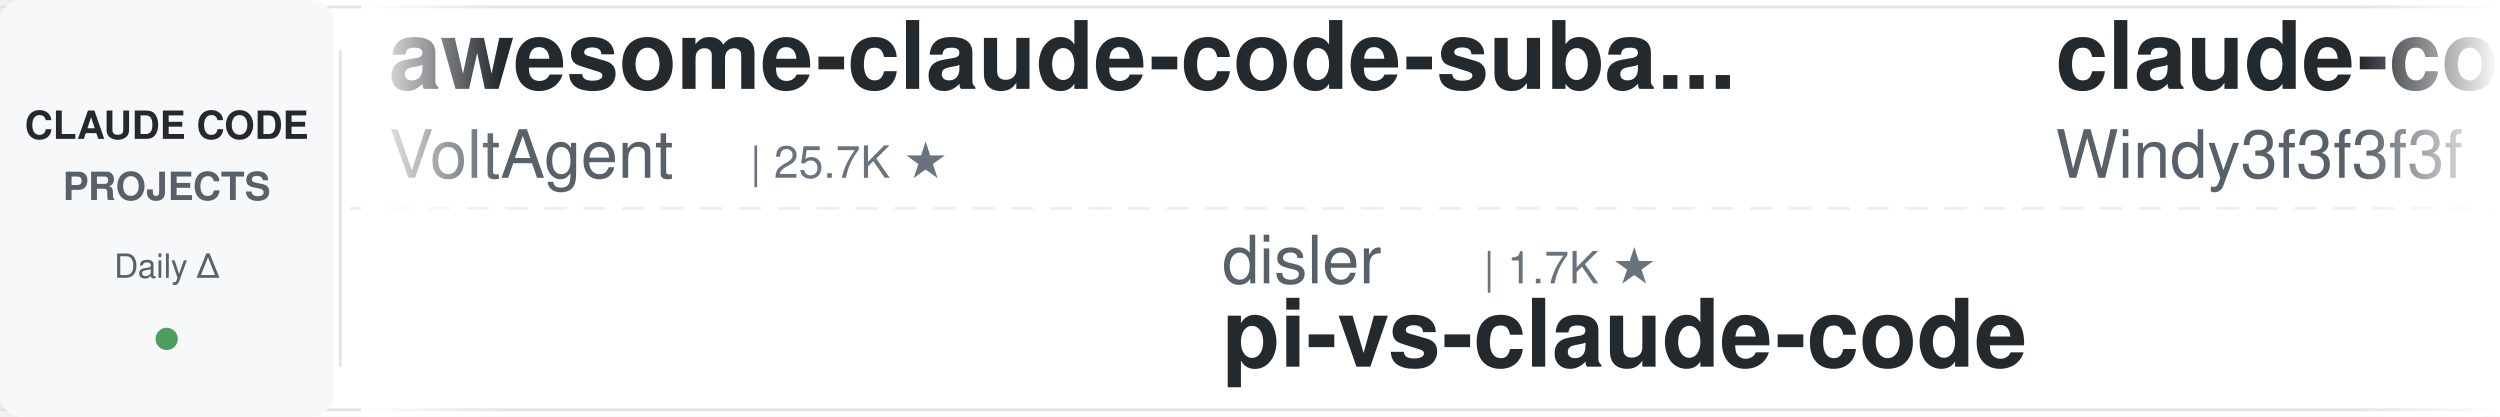
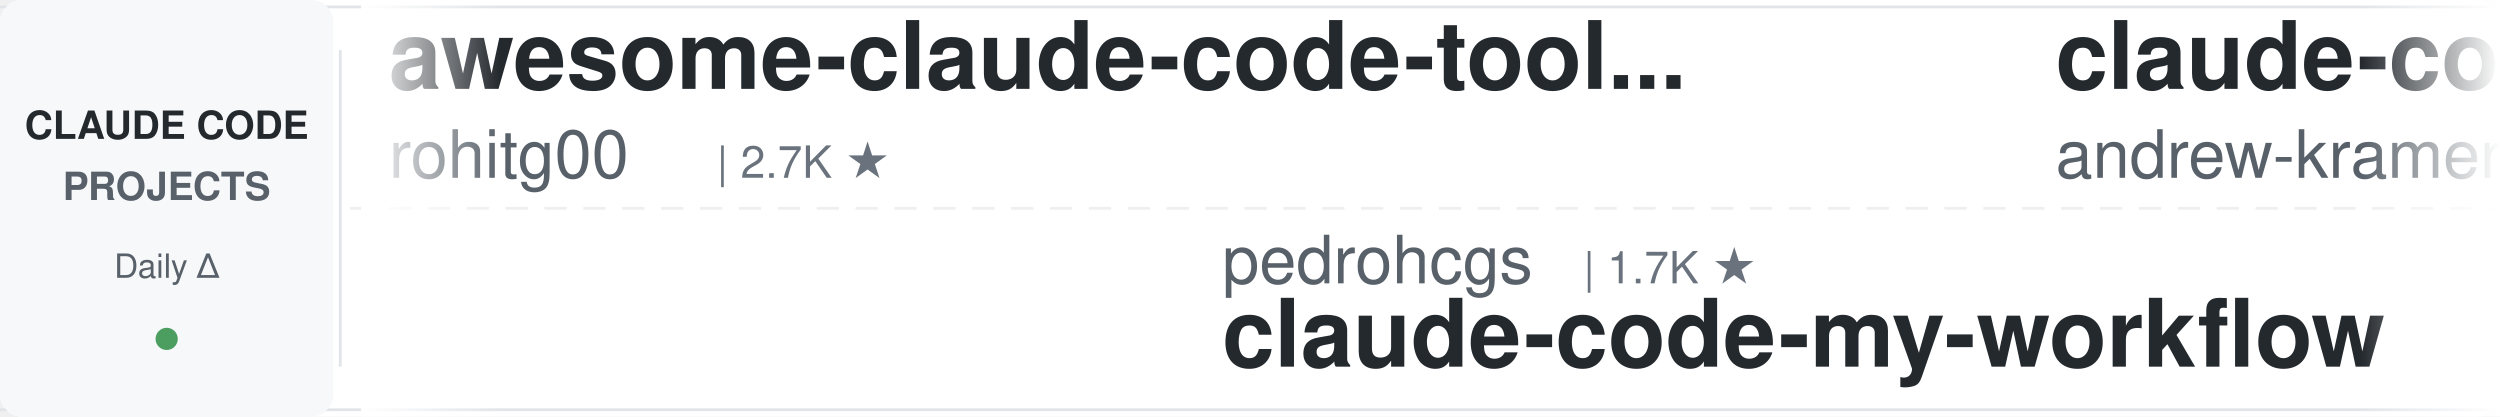
<svg xmlns="http://www.w3.org/2000/svg" width="900" height="150">
  <defs>
    <linearGradient id="leftFade" x1="0%" y1="0%" x2="100%" y2="0%">
      <stop offset="0%" style="stop-color:#ffffff;stop-opacity:1" />
      <stop offset="100%" style="stop-color:#ffffff;stop-opacity:0" />
    </linearGradient>
    <linearGradient id="rightFade" x1="0%" y1="0%" x2="100%" y2="0%">
      <stop offset="0%" style="stop-color:#ffffff;stop-opacity:0" />
      <stop offset="100%" style="stop-color:#ffffff;stop-opacity:1" />
    </linearGradient>
  </defs>
  <rect width="900" height="150" fill="#ffffff" rx="8" />
  <rect x="0" y="2" width="900" height="1" fill="#e1e4e8" />
  <rect x="0" y="147" width="900" height="1" fill="#e1e4e8" />
  <line x1="0" y1="75" x2="900" y2="75" stroke="#e1e4e8" stroke-width="1" stroke-dasharray="8 6" opacity="0.6" />
  <rect x="0" y="0" width="120" height="150" fill="#f6f8fa" rx="8" />
  <text x="60" y="50" font-family="-apple-system, BlinkMacSystemFont, 'Segoe UI', Helvetica, Arial, sans-serif" font-size="14" font-weight="600" fill="#24292e" text-anchor="middle">CLAUDE CODE</text>
  <text x="60" y="72" font-family="-apple-system, BlinkMacSystemFont, 'Segoe UI', Helvetica, Arial, sans-serif" font-size="14" font-weight="600" fill="#586069" text-anchor="middle">PROJECTS</text>
  <text x="60" y="100" font-family="-apple-system, BlinkMacSystemFont, 'Segoe UI', Helvetica, Arial, sans-serif" font-size="12" font-weight="500" fill="#586069" text-anchor="middle">Daily Δ</text>
  <circle cx="60" cy="122" r="4" fill="#22863a" opacity="0.8" />
  <rect x="122" y="18" width="1" height="114" fill="#e1e4e8" />
  <clipPath id="tickerClip">
    <rect x="130" y="0" width="770" height="150" />
  </clipPath>
  <g clip-path="url(#tickerClip)">
    <g id="tickerItems">
      <animateTransform attributeName="transform" attributeType="XML" type="translate" from="0 0" to="-3000 0" dur="54s" repeatCount="indefinite" />
      <g transform="translate(0, 0)">
-         <text x="140" y="32" font-family="-apple-system, BlinkMacSystemFont, 'Segoe UI', Helvetica, Arial, sans-serif" font-size="34" font-weight="600" fill="#24292e">awesome-claude-code-suba...</text>
-         <text x="140" y="64" font-family="-apple-system, BlinkMacSystemFont, 'Segoe UI', Helvetica, Arial, sans-serif" font-size="24" font-weight="400" fill="#586069">VoltAgent</text>
-         <text x="270" y="64" font-family="-apple-system, BlinkMacSystemFont, 'Segoe UI', Helvetica, Arial, sans-serif" font-size="16" font-weight="500" fill="#6a737d">| 25.7K ★</text>
+         <text x="140" y="32" font-family="-apple-system, BlinkMacSystemFont, 'Segoe UI', Helvetica, Arial, sans-serif" font-size="34" font-weight="600" fill="#24292e">awesome-claude-code-tool...</text>
+         <text x="140" y="64" font-family="-apple-system, BlinkMacSystemFont, 'Segoe UI', Helvetica, Arial, sans-serif" font-size="24" font-weight="400" fill="#586069">rohitg00</text>
+         <text x="258" y="64" font-family="-apple-system, BlinkMacSystemFont, 'Segoe UI', Helvetica, Arial, sans-serif" font-size="16" font-weight="500" fill="#6a737d">| 2.7K ★</text>
      </g>
      <g transform="translate(300, 0)">
-         <text x="140" y="102" font-family="-apple-system, BlinkMacSystemFont, 'Segoe UI', Helvetica, Arial, sans-serif" font-size="24" font-weight="400" fill="#586069">disler</text>
-         <text x="234" y="102" font-family="-apple-system, BlinkMacSystemFont, 'Segoe UI', Helvetica, Arial, sans-serif" font-size="16" font-weight="500" fill="#6a737d">| 1.7K ★</text>
-         <text x="140" y="132" font-family="-apple-system, BlinkMacSystemFont, 'Segoe UI', Helvetica, Arial, sans-serif" font-size="34" font-weight="600" fill="#24292e">pi-vs-claude-code</text>
+         <text x="140" y="102" font-family="-apple-system, BlinkMacSystemFont, 'Segoe UI', Helvetica, Arial, sans-serif" font-size="24" font-weight="400" fill="#586069">pedrohcgs</text>
+         <text x="270" y="102" font-family="-apple-system, BlinkMacSystemFont, 'Segoe UI', Helvetica, Arial, sans-serif" font-size="16" font-weight="500" fill="#6a737d">| 1.7K ★</text>
+         <text x="140" y="132" font-family="-apple-system, BlinkMacSystemFont, 'Segoe UI', Helvetica, Arial, sans-serif" font-size="34" font-weight="600" fill="#24292e">claude-code-my-workflow</text>
      </g>
      <g transform="translate(600, 0)">
-         <text x="140" y="32" font-family="-apple-system, BlinkMacSystemFont, 'Segoe UI', Helvetica, Arial, sans-serif" font-size="34" font-weight="600" fill="#24292e">claude-code-from-scratch</text>
-         <text x="140" y="64" font-family="-apple-system, BlinkMacSystemFont, 'Segoe UI', Helvetica, Arial, sans-serif" font-size="24" font-weight="400" fill="#586069">Windy3f3f3f3f</text>
-         <text x="318" y="64" font-family="-apple-system, BlinkMacSystemFont, 'Segoe UI', Helvetica, Arial, sans-serif" font-size="16" font-weight="500" fill="#6a737d">| 2.8K ★</text>
+         <text x="140" y="32" font-family="-apple-system, BlinkMacSystemFont, 'Segoe UI', Helvetica, Arial, sans-serif" font-size="34" font-weight="600" fill="#24292e">claude-code-source-build</text>
+         <text x="140" y="64" font-family="-apple-system, BlinkMacSystemFont, 'Segoe UI', Helvetica, Arial, sans-serif" font-size="24" font-weight="400" fill="#586069">andrew-kramer-inno</text>
+         <text x="378" y="64" font-family="-apple-system, BlinkMacSystemFont, 'Segoe UI', Helvetica, Arial, sans-serif" font-size="16" font-weight="500" fill="#6a737d">| 593 ★</text>
      </g>
      <g transform="translate(900, 0)">
-         <text x="140" y="102" font-family="-apple-system, BlinkMacSystemFont, 'Segoe UI', Helvetica, Arial, sans-serif" font-size="24" font-weight="400" fill="#586069">asgeirtj</text>
-         <text x="258" y="102" font-family="-apple-system, BlinkMacSystemFont, 'Segoe UI', Helvetica, Arial, sans-serif" font-size="16" font-weight="500" fill="#6a737d">| 69.5K ★</text>
-         <text x="140" y="132" font-family="-apple-system, BlinkMacSystemFont, 'Segoe UI', Helvetica, Arial, sans-serif" font-size="34" font-weight="600" fill="#24292e">system_prompts_leaks</text>
+         <text x="140" y="102" font-family="-apple-system, BlinkMacSystemFont, 'Segoe UI', Helvetica, Arial, sans-serif" font-size="24" font-weight="400" fill="#586069">shanraisshan</text>
+         <text x="306" y="102" font-family="-apple-system, BlinkMacSystemFont, 'Segoe UI', Helvetica, Arial, sans-serif" font-size="16" font-weight="500" fill="#6a737d">| 67.5K ★</text>
+         <text x="140" y="132" font-family="-apple-system, BlinkMacSystemFont, 'Segoe UI', Helvetica, Arial, sans-serif" font-size="34" font-weight="600" fill="#24292e">claude-code-best-practic...</text>
      </g>
      <g transform="translate(1200, 0)">
-         <text x="140" y="32" font-family="-apple-system, BlinkMacSystemFont, 'Segoe UI', Helvetica, Arial, sans-serif" font-size="34" font-weight="600" fill="#24292e">Claude-Code-Game-Studios</text>
-         <text x="140" y="64" font-family="-apple-system, BlinkMacSystemFont, 'Segoe UI', Helvetica, Arial, sans-serif" font-size="24" font-weight="400" fill="#586069">Donchitos</text>
-         <text x="270" y="64" font-family="-apple-system, BlinkMacSystemFont, 'Segoe UI', Helvetica, Arial, sans-serif" font-size="16" font-weight="500" fill="#6a737d">| 26.3K ★</text>
+         <text x="140" y="32" font-family="-apple-system, BlinkMacSystemFont, 'Segoe UI', Helvetica, Arial, sans-serif" font-size="34" font-weight="600" fill="#24292e">learn-claude-code</text>
+         <text x="140" y="64" font-family="-apple-system, BlinkMacSystemFont, 'Segoe UI', Helvetica, Arial, sans-serif" font-size="24" font-weight="400" fill="#586069">shareAI-lab</text>
+         <text x="294" y="64" font-family="-apple-system, BlinkMacSystemFont, 'Segoe UI', Helvetica, Arial, sans-serif" font-size="16" font-weight="500" fill="#6a737d">| 78.5K ★</text>
      </g>
      <g transform="translate(1500, 0)">
-         <text x="140" y="102" font-family="-apple-system, BlinkMacSystemFont, 'Segoe UI', Helvetica, Arial, sans-serif" font-size="24" font-weight="400" fill="#586069">ding113</text>
-         <text x="246" y="102" font-family="-apple-system, BlinkMacSystemFont, 'Segoe UI', Helvetica, Arial, sans-serif" font-size="16" font-weight="500" fill="#6a737d">| 3.4K ★</text>
-         <text x="140" y="132" font-family="-apple-system, BlinkMacSystemFont, 'Segoe UI', Helvetica, Arial, sans-serif" font-size="34" font-weight="600" fill="#24292e">claude-code-hub</text>
+         <text x="140" y="102" font-family="-apple-system, BlinkMacSystemFont, 'Segoe UI', Helvetica, Arial, sans-serif" font-size="24" font-weight="400" fill="#586069">xu-xiang</text>
+         <text x="258" y="102" font-family="-apple-system, BlinkMacSystemFont, 'Segoe UI', Helvetica, Arial, sans-serif" font-size="16" font-weight="500" fill="#6a737d">| 2.0K ★</text>
+         <text x="140" y="132" font-family="-apple-system, BlinkMacSystemFont, 'Segoe UI', Helvetica, Arial, sans-serif" font-size="34" font-weight="600" fill="#24292e">everything-claude-code-z...</text>
      </g>
      <g transform="translate(1800, 0)">
-         <text x="140" y="32" font-family="-apple-system, BlinkMacSystemFont, 'Segoe UI', Helvetica, Arial, sans-serif" font-size="34" font-weight="600" fill="#24292e">claude-code-workflows</text>
-         <text x="140" y="64" font-family="-apple-system, BlinkMacSystemFont, 'Segoe UI', Helvetica, Arial, sans-serif" font-size="24" font-weight="400" fill="#586069">OneRedOak</text>
-         <text x="270" y="64" font-family="-apple-system, BlinkMacSystemFont, 'Segoe UI', Helvetica, Arial, sans-serif" font-size="16" font-weight="500" fill="#6a737d">| 3.9K ★</text>
+         <text x="140" y="32" font-family="-apple-system, BlinkMacSystemFont, 'Segoe UI', Helvetica, Arial, sans-serif" font-size="34" font-weight="600" fill="#24292e">claude-code-hooks-master...</text>
+         <text x="140" y="64" font-family="-apple-system, BlinkMacSystemFont, 'Segoe UI', Helvetica, Arial, sans-serif" font-size="24" font-weight="400" fill="#586069">disler</text>
+         <text x="234" y="64" font-family="-apple-system, BlinkMacSystemFont, 'Segoe UI', Helvetica, Arial, sans-serif" font-size="16" font-weight="500" fill="#6a737d">| 3.9K ★</text>
      </g>
      <g transform="translate(2100, 0)">
-         <text x="140" y="102" font-family="-apple-system, BlinkMacSystemFont, 'Segoe UI', Helvetica, Arial, sans-serif" font-size="24" font-weight="400" fill="#586069">farion1231</text>
-         <text x="282" y="102" font-family="-apple-system, BlinkMacSystemFont, 'Segoe UI', Helvetica, Arial, sans-serif" font-size="16" font-weight="500" fill="#6a737d">| 143.6K ★</text>
-         <text x="140" y="132" font-family="-apple-system, BlinkMacSystemFont, 'Segoe UI', Helvetica, Arial, sans-serif" font-size="34" font-weight="600" fill="#24292e">cc-switch</text>
+         <text x="140" y="102" font-family="-apple-system, BlinkMacSystemFont, 'Segoe UI', Helvetica, Arial, sans-serif" font-size="24" font-weight="400" fill="#586069">centminmod</text>
+         <text x="282" y="102" font-family="-apple-system, BlinkMacSystemFont, 'Segoe UI', Helvetica, Arial, sans-serif" font-size="16" font-weight="500" fill="#6a737d">| 2.7K ★</text>
+         <text x="140" y="132" font-family="-apple-system, BlinkMacSystemFont, 'Segoe UI', Helvetica, Arial, sans-serif" font-size="34" font-weight="600" fill="#24292e">my-claude-code-setup</text>
      </g>
      <g transform="translate(2400, 0)">
-         <text x="140" y="32" font-family="-apple-system, BlinkMacSystemFont, 'Segoe UI', Helvetica, Arial, sans-serif" font-size="34" font-weight="600" fill="#24292e">claude-code-best-practic...</text>
-         <text x="140" y="64" font-family="-apple-system, BlinkMacSystemFont, 'Segoe UI', Helvetica, Arial, sans-serif" font-size="24" font-weight="400" fill="#586069">shanraisshan</text>
-         <text x="306" y="64" font-family="-apple-system, BlinkMacSystemFont, 'Segoe UI', Helvetica, Arial, sans-serif" font-size="16" font-weight="500" fill="#6a737d">| 67.5K ★</text>
+         <text x="140" y="32" font-family="-apple-system, BlinkMacSystemFont, 'Segoe UI', Helvetica, Arial, sans-serif" font-size="34" font-weight="600" fill="#24292e">andrej-karpathy-skills</text>
+         <text x="140" y="64" font-family="-apple-system, BlinkMacSystemFont, 'Segoe UI', Helvetica, Arial, sans-serif" font-size="24" font-weight="400" fill="#586069">multica-ai</text>
+         <text x="282" y="64" font-family="-apple-system, BlinkMacSystemFont, 'Segoe UI', Helvetica, Arial, sans-serif" font-size="16" font-weight="500" fill="#6a737d">| 219.4K ★</text>
      </g>
      <g transform="translate(2700, 0)">
-         <text x="140" y="102" font-family="-apple-system, BlinkMacSystemFont, 'Segoe UI', Helvetica, Arial, sans-serif" font-size="24" font-weight="400" fill="#586069">affaan-m</text>
-         <text x="258" y="102" font-family="-apple-system, BlinkMacSystemFont, 'Segoe UI', Helvetica, Arial, sans-serif" font-size="16" font-weight="500" fill="#6a737d">| 278.2K ★</text>
-         <text x="140" y="132" font-family="-apple-system, BlinkMacSystemFont, 'Segoe UI', Helvetica, Arial, sans-serif" font-size="34" font-weight="600" fill="#24292e">ECC</text>
+         <text x="140" y="102" font-family="-apple-system, BlinkMacSystemFont, 'Segoe UI', Helvetica, Arial, sans-serif" font-size="24" font-weight="400" fill="#586069">Piebald-AI</text>
+         <text x="282" y="102" font-family="-apple-system, BlinkMacSystemFont, 'Segoe UI', Helvetica, Arial, sans-serif" font-size="16" font-weight="500" fill="#6a737d">| 12.9K ★</text>
+         <text x="140" y="132" font-family="-apple-system, BlinkMacSystemFont, 'Segoe UI', Helvetica, Arial, sans-serif" font-size="34" font-weight="600" fill="#24292e">claude-code-system-promp...</text>
      </g>
      <g transform="translate(3000, 0)">
-         <text x="140" y="32" font-family="-apple-system, BlinkMacSystemFont, 'Segoe UI', Helvetica, Arial, sans-serif" font-size="34" font-weight="600" fill="#24292e">awesome-claude-code-suba...</text>
-         <text x="140" y="64" font-family="-apple-system, BlinkMacSystemFont, 'Segoe UI', Helvetica, Arial, sans-serif" font-size="24" font-weight="400" fill="#586069">VoltAgent</text>
-         <text x="270" y="64" font-family="-apple-system, BlinkMacSystemFont, 'Segoe UI', Helvetica, Arial, sans-serif" font-size="16" font-weight="500" fill="#6a737d">| 25.7K ★</text>
+         <text x="140" y="32" font-family="-apple-system, BlinkMacSystemFont, 'Segoe UI', Helvetica, Arial, sans-serif" font-size="34" font-weight="600" fill="#24292e">awesome-claude-code-tool...</text>
+         <text x="140" y="64" font-family="-apple-system, BlinkMacSystemFont, 'Segoe UI', Helvetica, Arial, sans-serif" font-size="24" font-weight="400" fill="#586069">rohitg00</text>
+         <text x="258" y="64" font-family="-apple-system, BlinkMacSystemFont, 'Segoe UI', Helvetica, Arial, sans-serif" font-size="16" font-weight="500" fill="#6a737d">| 2.7K ★</text>
      </g>
      <g transform="translate(3300, 0)">
-         <text x="140" y="102" font-family="-apple-system, BlinkMacSystemFont, 'Segoe UI', Helvetica, Arial, sans-serif" font-size="24" font-weight="400" fill="#586069">disler</text>
-         <text x="234" y="102" font-family="-apple-system, BlinkMacSystemFont, 'Segoe UI', Helvetica, Arial, sans-serif" font-size="16" font-weight="500" fill="#6a737d">| 1.7K ★</text>
-         <text x="140" y="132" font-family="-apple-system, BlinkMacSystemFont, 'Segoe UI', Helvetica, Arial, sans-serif" font-size="34" font-weight="600" fill="#24292e">pi-vs-claude-code</text>
+         <text x="140" y="102" font-family="-apple-system, BlinkMacSystemFont, 'Segoe UI', Helvetica, Arial, sans-serif" font-size="24" font-weight="400" fill="#586069">pedrohcgs</text>
+         <text x="270" y="102" font-family="-apple-system, BlinkMacSystemFont, 'Segoe UI', Helvetica, Arial, sans-serif" font-size="16" font-weight="500" fill="#6a737d">| 1.7K ★</text>
+         <text x="140" y="132" font-family="-apple-system, BlinkMacSystemFont, 'Segoe UI', Helvetica, Arial, sans-serif" font-size="34" font-weight="600" fill="#24292e">claude-code-my-workflow</text>
      </g>
      <g transform="translate(3600, 0)">
-         <text x="140" y="32" font-family="-apple-system, BlinkMacSystemFont, 'Segoe UI', Helvetica, Arial, sans-serif" font-size="34" font-weight="600" fill="#24292e">claude-code-from-scratch</text>
-         <text x="140" y="64" font-family="-apple-system, BlinkMacSystemFont, 'Segoe UI', Helvetica, Arial, sans-serif" font-size="24" font-weight="400" fill="#586069">Windy3f3f3f3f</text>
-         <text x="318" y="64" font-family="-apple-system, BlinkMacSystemFont, 'Segoe UI', Helvetica, Arial, sans-serif" font-size="16" font-weight="500" fill="#6a737d">| 2.8K ★</text>
+         <text x="140" y="32" font-family="-apple-system, BlinkMacSystemFont, 'Segoe UI', Helvetica, Arial, sans-serif" font-size="34" font-weight="600" fill="#24292e">claude-code-source-build</text>
+         <text x="140" y="64" font-family="-apple-system, BlinkMacSystemFont, 'Segoe UI', Helvetica, Arial, sans-serif" font-size="24" font-weight="400" fill="#586069">andrew-kramer-inno</text>
+         <text x="378" y="64" font-family="-apple-system, BlinkMacSystemFont, 'Segoe UI', Helvetica, Arial, sans-serif" font-size="16" font-weight="500" fill="#6a737d">| 593 ★</text>
      </g>
      <g transform="translate(3900, 0)">
-         <text x="140" y="102" font-family="-apple-system, BlinkMacSystemFont, 'Segoe UI', Helvetica, Arial, sans-serif" font-size="24" font-weight="400" fill="#586069">asgeirtj</text>
-         <text x="258" y="102" font-family="-apple-system, BlinkMacSystemFont, 'Segoe UI', Helvetica, Arial, sans-serif" font-size="16" font-weight="500" fill="#6a737d">| 69.5K ★</text>
-         <text x="140" y="132" font-family="-apple-system, BlinkMacSystemFont, 'Segoe UI', Helvetica, Arial, sans-serif" font-size="34" font-weight="600" fill="#24292e">system_prompts_leaks</text>
+         <text x="140" y="102" font-family="-apple-system, BlinkMacSystemFont, 'Segoe UI', Helvetica, Arial, sans-serif" font-size="24" font-weight="400" fill="#586069">shanraisshan</text>
+         <text x="306" y="102" font-family="-apple-system, BlinkMacSystemFont, 'Segoe UI', Helvetica, Arial, sans-serif" font-size="16" font-weight="500" fill="#6a737d">| 67.5K ★</text>
+         <text x="140" y="132" font-family="-apple-system, BlinkMacSystemFont, 'Segoe UI', Helvetica, Arial, sans-serif" font-size="34" font-weight="600" fill="#24292e">claude-code-best-practic...</text>
      </g>
    </g>
  </g>
  <rect x="130" y="0" width="50" height="150" fill="url(#leftFade)" />
  <rect x="850" y="0" width="50" height="150" fill="url(#rightFade)" />
</svg>
